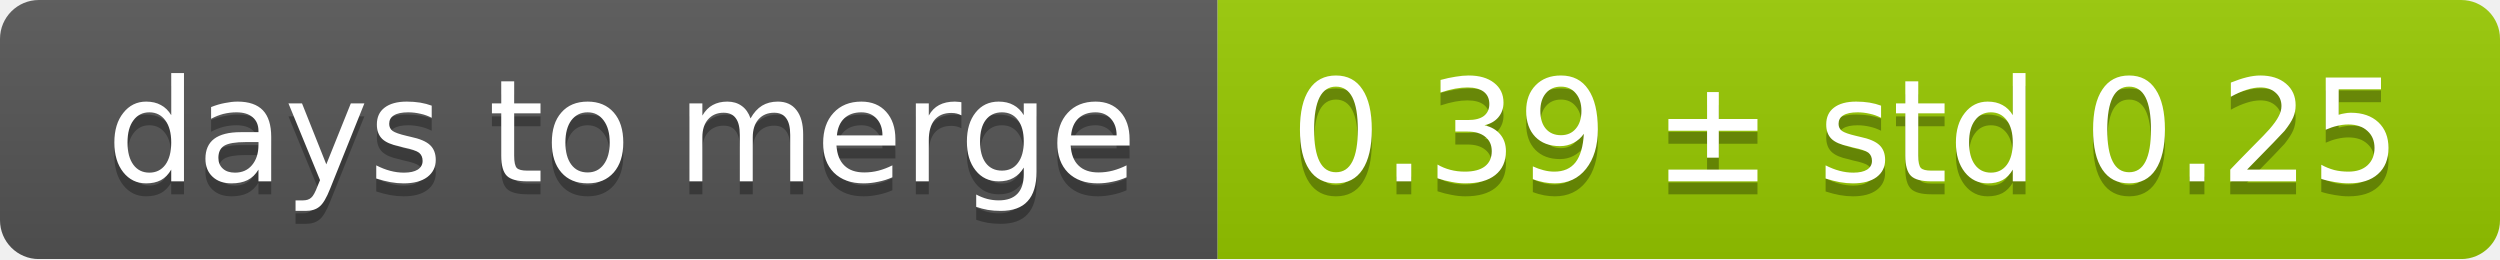
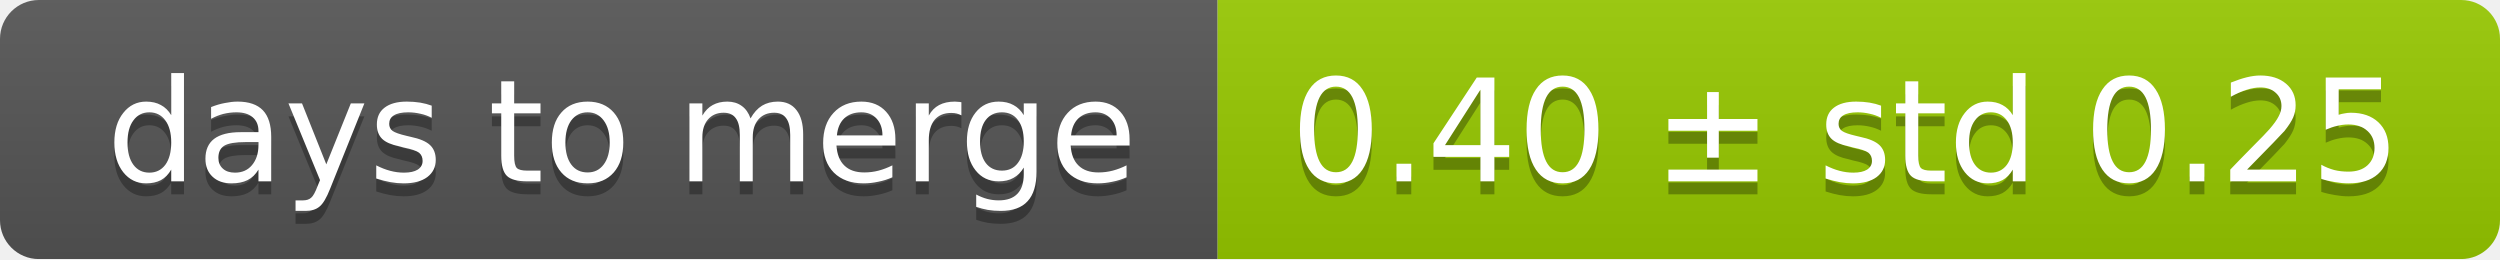
<svg xmlns="http://www.w3.org/2000/svg" width="193" height="20">
  <linearGradient id="smooth" x2="0" y2="100%">
    <stop offset="0" stop-color="#bbb" stop-opacity=".1" />
    <stop offset="1" stop-opacity=".1" />
  </linearGradient>
  <mask id="round">
    <rect width="193" height="20" rx="3" fill="#fff" />
  </mask>
  <g mask="url(#round)">
    <rect width="94" height="20" fill="#555" />
    <rect x="94" width="99" height="20" fill="#97ca00" />
    <rect width="193" height="20" fill="url(#smooth)" />
  </g>
  <g fill="#fff" text-anchor="middle" font-family="DejaVu Sans,Verdana,Geneva,sans-serif" font-size="11">
    <text x="48" y="15" fill="#010101" fill-opacity=".3">days to merge</text>
    <text x="48" y="14">days to merge</text>
-     <text x="142.5" y="15" fill="#010101" fill-opacity=".3">0.39 ± std 0.25</text>
-     <text x="142.5" y="14">0.39 ± std 0.25</text>
+     <text x="142.5" y="15" fill="#010101" fill-opacity=".3">0.40 ± std 0.25</text>
+     <text x="142.5" y="14">0.40 ± std 0.25</text>
  </g>
</svg>
